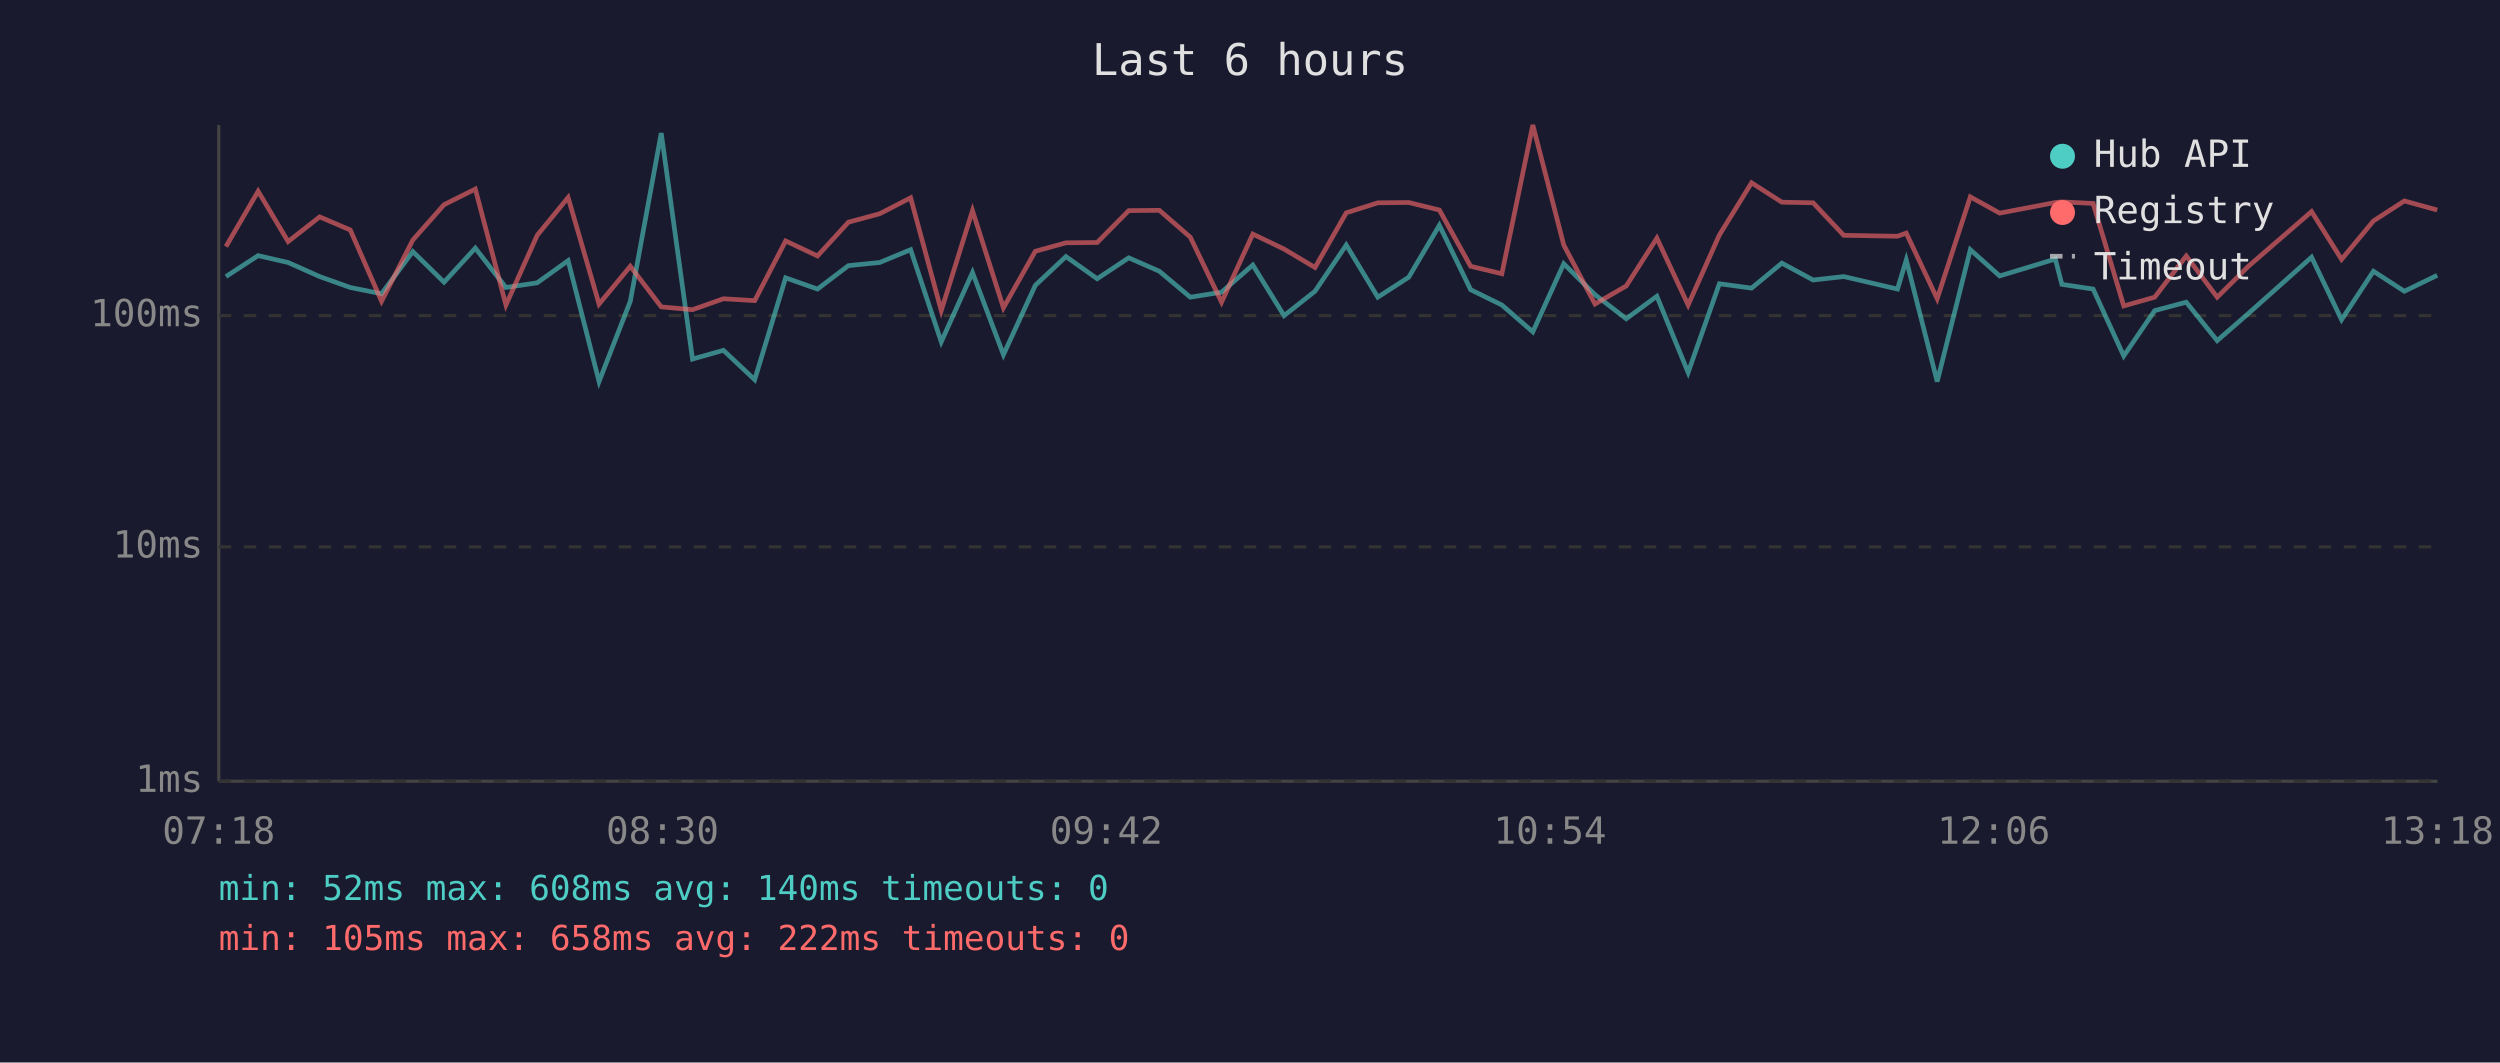
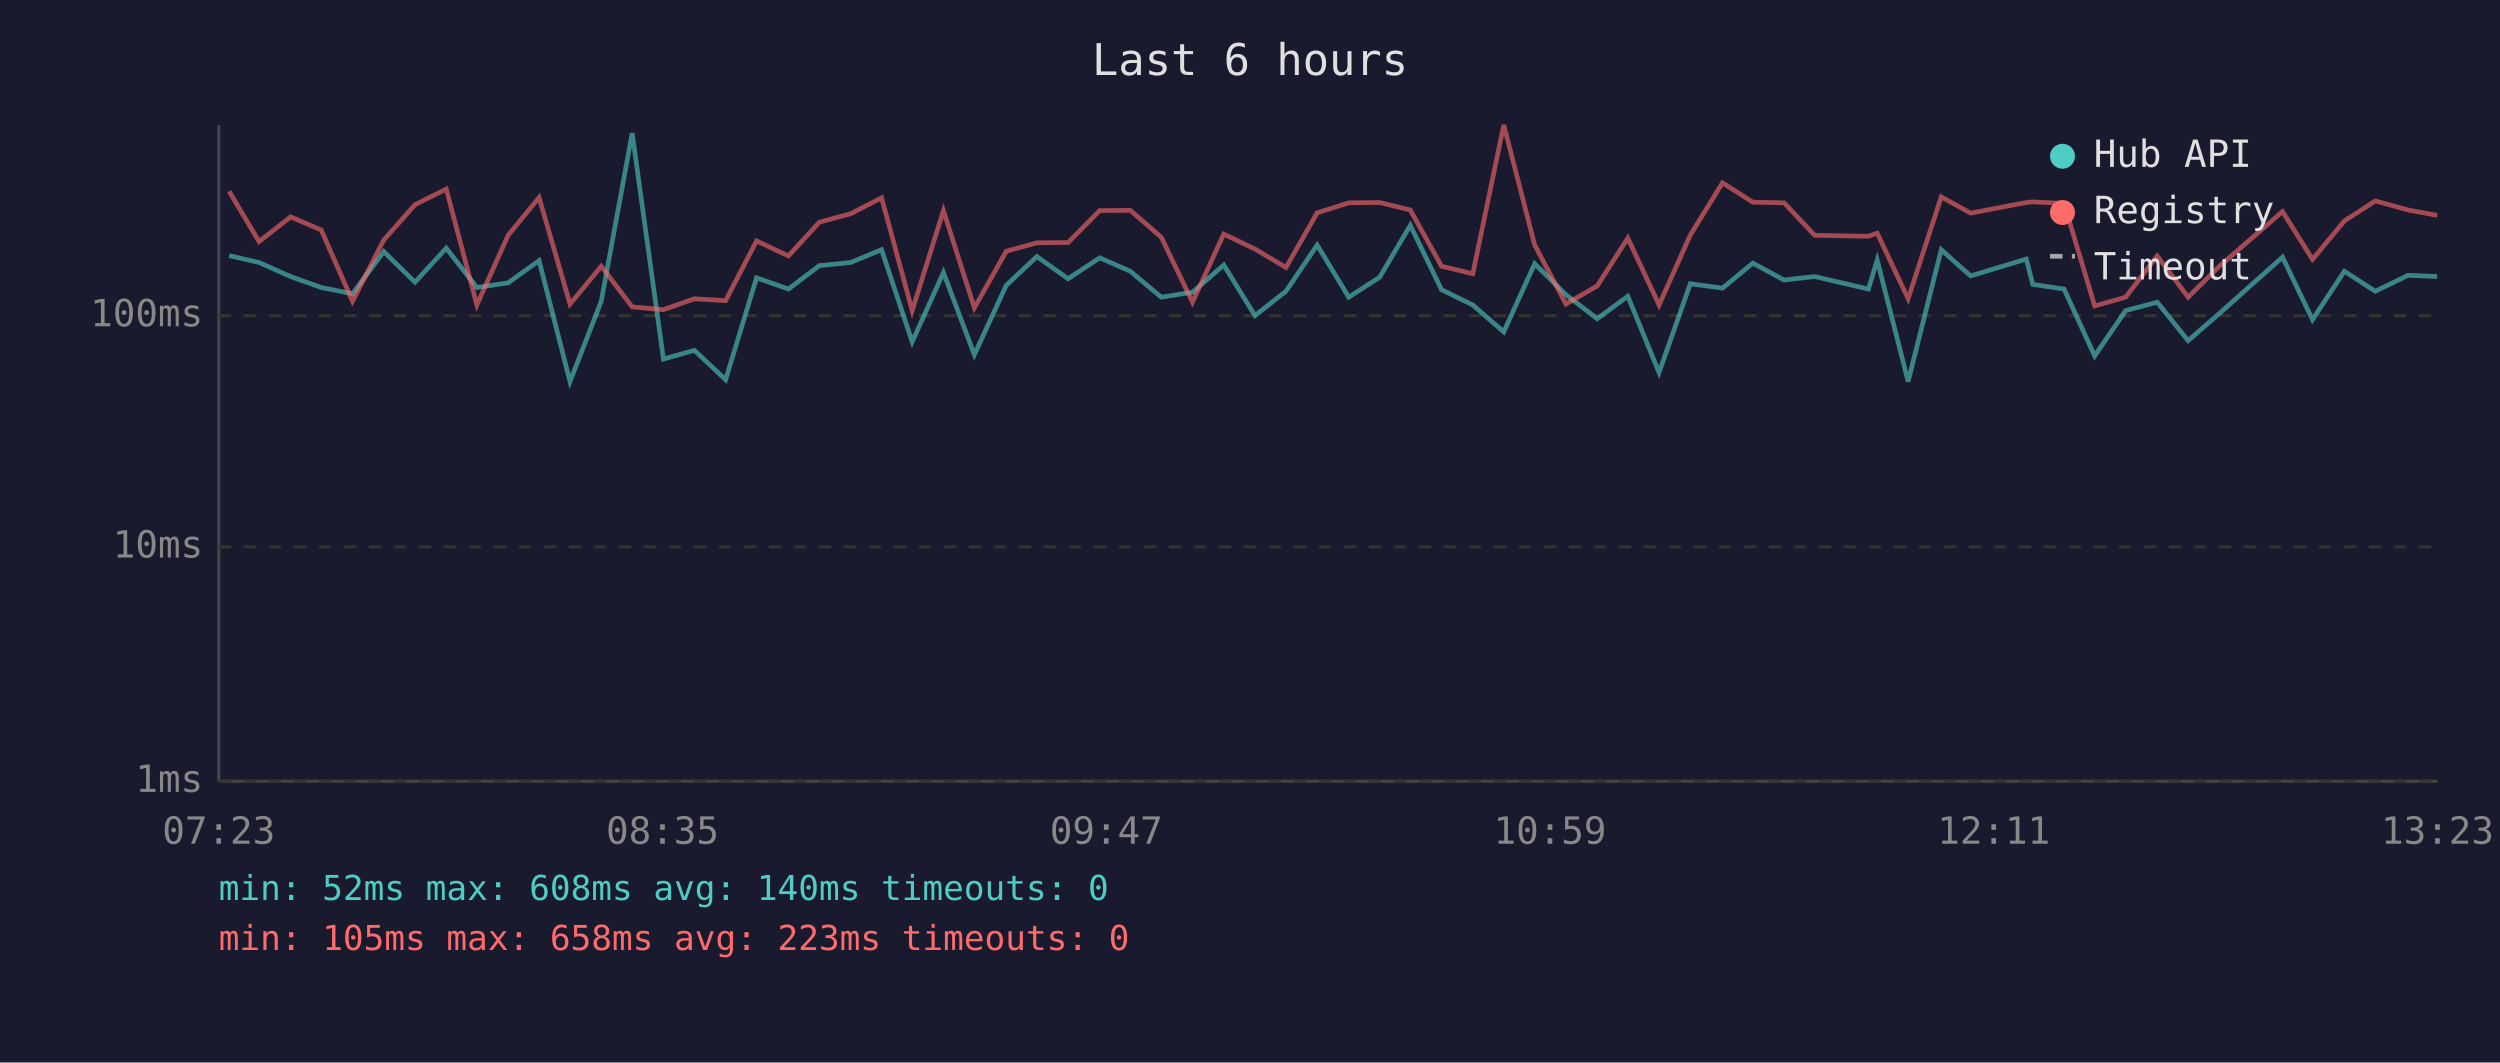
<svg xmlns="http://www.w3.org/2000/svg" viewBox="0 0 800 340" font-family="monospace" font-size="12">
  <rect width="800" height="340" fill="#1a1a2e" />
  <text x="400" y="24" fill="#e0e0e0" font-size="14" text-anchor="middle">Last 6 hours</text>
  <line x1="70" y1="40" x2="70" y2="250" stroke="#444" stroke-width="1" />
  <line x1="70" y1="250" x2="780" y2="250" stroke="#444" stroke-width="1" />
  <line x1="70" y1="250" x2="780" y2="250" stroke="#333" stroke-width="1" stroke-dasharray="4" />
  <text x="65" y="250" fill="#888" text-anchor="end" dominant-baseline="middle">1ms</text>
  <line x1="70" y1="175" x2="780" y2="175" stroke="#333" stroke-width="1" stroke-dasharray="4" />
  <text x="65" y="175" fill="#888" text-anchor="end" dominant-baseline="middle">10ms</text>
  <line x1="70" y1="101" x2="780" y2="101" stroke="#333" stroke-width="1" stroke-dasharray="4" />
  <text x="65" y="101" fill="#888" text-anchor="end" dominant-baseline="middle">100ms</text>
-   <text x="70" y="270" fill="#888" text-anchor="middle">07:18</text>
-   <text x="212" y="270" fill="#888" text-anchor="middle">08:30</text>
-   <text x="354" y="270" fill="#888" text-anchor="middle">09:42</text>
-   <text x="496" y="270" fill="#888" text-anchor="middle">10:54</text>
-   <text x="638" y="270" fill="#888" text-anchor="middle">12:06</text>
-   <text x="780" y="270" fill="#888" text-anchor="middle">13:18</text>
-   <polyline points="72.3,88.5 82.6,81.8 92.2,84.0 102.3,88.5 112.1,92.0 122.1,94.0 132.1,80.5 142.1,90.3 152.1,79.4 161.9,92.0 171.9,90.5 181.8,83.4 191.7,122.1 201.7,96.4 211.6,42.6 221.6,114.9 231.5,112.1 241.5,121.5 251.4,88.9 261.6,92.5 271.5,85.0 281.5,84.0 291.4,79.9 301.2,109.4 311.2,87.2 321.1,113.5 331.3,91.3 341.1,82.1 351.1,89.2 361.2,82.5 371.0,86.8 380.9,95.1 390.9,93.5 400.9,84.8 410.9,101.0 420.8,93.2 430.8,78.4 440.9,95.1 450.8,88.7 460.6,72.1 470.6,92.7 480.6,97.6 490.5,106.2 500.4,84.4 510.4,94.3 520.4,102.0 530.2,94.8 540.2,119.2 550.2,90.8 560.5,92.2 570.2,84.2 580.2,89.6 590.0,88.5 607.2,92.5 610.0,83.2 619.9,122.1 630.5,79.9 639.9,88.3 657.7,82.9 659.8,91.0 669.8,92.5 679.6,113.9 689.5,99.4 699.6,96.7 709.5,109.0 719.5,100.3 739.7,82.3 749.3,102.3 759.5,86.8 769.4,93.2 779.9,88.1" fill="none" stroke="#4ecdc4" stroke-width="1.5" opacity="0.6" />
-   <polyline points="72.3,78.9 82.6,61.2 92.2,77.3 102.3,69.4 112.1,73.6 122.1,96.4 132.1,76.8 142.1,65.5 152.1,60.5 161.9,97.6 171.9,75.3 181.8,63.2 191.7,97.3 201.7,85.2 211.6,98.2 221.6,99.1 231.5,95.6 241.5,96.2 251.4,77.1 261.6,81.9 271.5,71.1 281.5,68.4 291.4,63.3 301.2,99.4 311.2,67.4 321.1,98.5 331.3,80.4 341.1,77.7 351.1,77.6 361.2,67.4 371.0,67.3 380.9,75.9 390.9,96.7 400.9,74.9 410.9,79.7 420.8,85.6 430.8,68.1 440.9,64.9 450.8,64.8 460.6,67.2 470.6,85.2 480.6,87.6 490.5,40.0 500.4,78.4 510.4,97.3 520.4,91.5 530.2,76.2 540.2,97.6 550.2,75.2 560.5,58.5 570.2,64.7 580.2,64.9 590.0,75.3 607.2,75.6 610.0,74.6 619.9,95.6 630.5,63.0 639.9,68.2 657.7,64.8 659.8,64.6 669.8,65.1 679.6,97.9 689.5,95.1 699.6,81.9 709.5,95.1 719.5,85.2 739.7,67.7 749.3,83.0 759.5,70.7 769.4,64.3 779.9,67.2" fill="none" stroke="#ff6b6b" stroke-width="1.5" opacity="0.6" />
+   <text x="70" y="270" fill="#888" text-anchor="middle">07:23</text>
+   <text x="212" y="270" fill="#888" text-anchor="middle">08:35</text>
+   <text x="354" y="270" fill="#888" text-anchor="middle">09:47</text>
+   <text x="496" y="270" fill="#888" text-anchor="middle">10:59</text>
+   <text x="638" y="270" fill="#888" text-anchor="middle">12:11</text>
+   <text x="780" y="270" fill="#888" text-anchor="middle">13:23</text>
+   <polyline points="73.3,81.8 82.9,84.0 93.0,88.5 102.8,92.0 112.8,94.0 122.8,80.5 132.8,90.3 142.8,79.4 152.6,92.0 162.6,90.5 172.5,83.4 182.4,122.1 192.4,96.4 202.3,42.6 212.3,114.9 222.2,112.1 232.2,121.5 242.1,88.9 252.3,92.5 262.2,85.0 272.2,84.0 282.1,79.9 291.9,109.4 301.9,87.2 311.8,113.5 322.0,91.3 331.8,82.1 341.8,89.2 351.9,82.5 361.7,86.8 371.6,95.1 381.6,93.5 391.6,84.8 401.6,101.0 411.5,93.2 421.5,78.4 431.6,95.1 441.5,88.7 451.3,72.1 461.3,92.7 471.3,97.6 481.2,106.2 491.1,84.4 501.1,94.3 511.1,102.0 520.9,94.8 530.9,119.2 540.9,90.8 551.2,92.2 560.9,84.2 570.9,89.6 580.7,88.5 597.9,92.5 600.7,83.2 610.6,122.1 621.2,79.9 630.6,88.3 648.4,82.9 650.5,91.0 660.5,92.5 670.3,113.9 680.2,99.4 690.3,96.7 700.2,109.0 710.2,100.3 730.4,82.3 740.0,102.3 750.2,86.8 760.1,93.2 770.6,88.1 779.9,88.5" fill="none" stroke="#4ecdc4" stroke-width="1.5" opacity="0.6" />
+   <polyline points="73.3,61.2 82.9,77.3 93.0,69.4 102.8,73.6 112.8,96.4 122.8,76.8 132.8,65.5 142.8,60.5 152.6,97.6 162.6,75.3 172.5,63.2 182.4,97.3 192.4,85.2 202.3,98.2 212.3,99.1 222.2,95.6 232.2,96.2 242.1,77.1 252.3,81.9 262.2,71.1 272.2,68.4 282.1,63.3 291.9,99.4 301.9,67.4 311.8,98.5 322.0,80.4 331.8,77.7 341.8,77.6 351.9,67.4 361.7,67.3 371.6,75.9 381.6,96.7 391.6,74.9 401.6,79.7 411.5,85.6 421.5,68.1 431.6,64.9 441.5,64.8 451.3,67.2 461.3,85.2 471.3,87.6 481.2,40.0 491.1,78.4 501.1,97.3 511.1,91.5 520.9,76.2 530.9,97.6 540.9,75.2 551.2,58.5 560.9,64.7 570.9,64.9 580.7,75.3 597.9,75.6 600.7,74.6 610.6,95.6 621.2,63.0 630.6,68.2 648.4,64.8 650.5,64.6 660.5,65.1 670.3,97.9 680.2,95.1 690.3,81.9 700.2,95.1 710.2,85.2 730.4,67.7 740.0,83.0 750.2,70.7 760.1,64.3 770.6,67.2 779.9,68.9" fill="none" stroke="#ff6b6b" stroke-width="1.5" opacity="0.6" />
  <circle cx="660" cy="50" r="4" fill="#4ecdc4" />
  <text x="670" y="50" fill="#e0e0e0" dominant-baseline="middle">Hub API</text>
  <circle cx="660" cy="68" r="4" fill="#ff6b6b" />
  <text x="670" y="68" fill="#e0e0e0" dominant-baseline="middle">Registry</text>
  <line x1="656" y1="82" x2="664" y2="82" stroke="#e0e0e0" stroke-width="1.5" stroke-dasharray="4,3" opacity="0.7" />
  <text x="670" y="86" fill="#e0e0e0" dominant-baseline="middle">Timeout</text>
  <text x="70" y="288" fill="#4ecdc4" font-size="11">min: 52ms  max: 608ms  avg: 140ms  timeouts: 0</text>
-   <text x="70" y="304" fill="#ff6b6b" font-size="11">min: 105ms  max: 658ms  avg: 222ms  timeouts: 0</text>
+   <text x="70" y="304" fill="#ff6b6b" font-size="11">min: 105ms  max: 658ms  avg: 223ms  timeouts: 0</text>
</svg>
